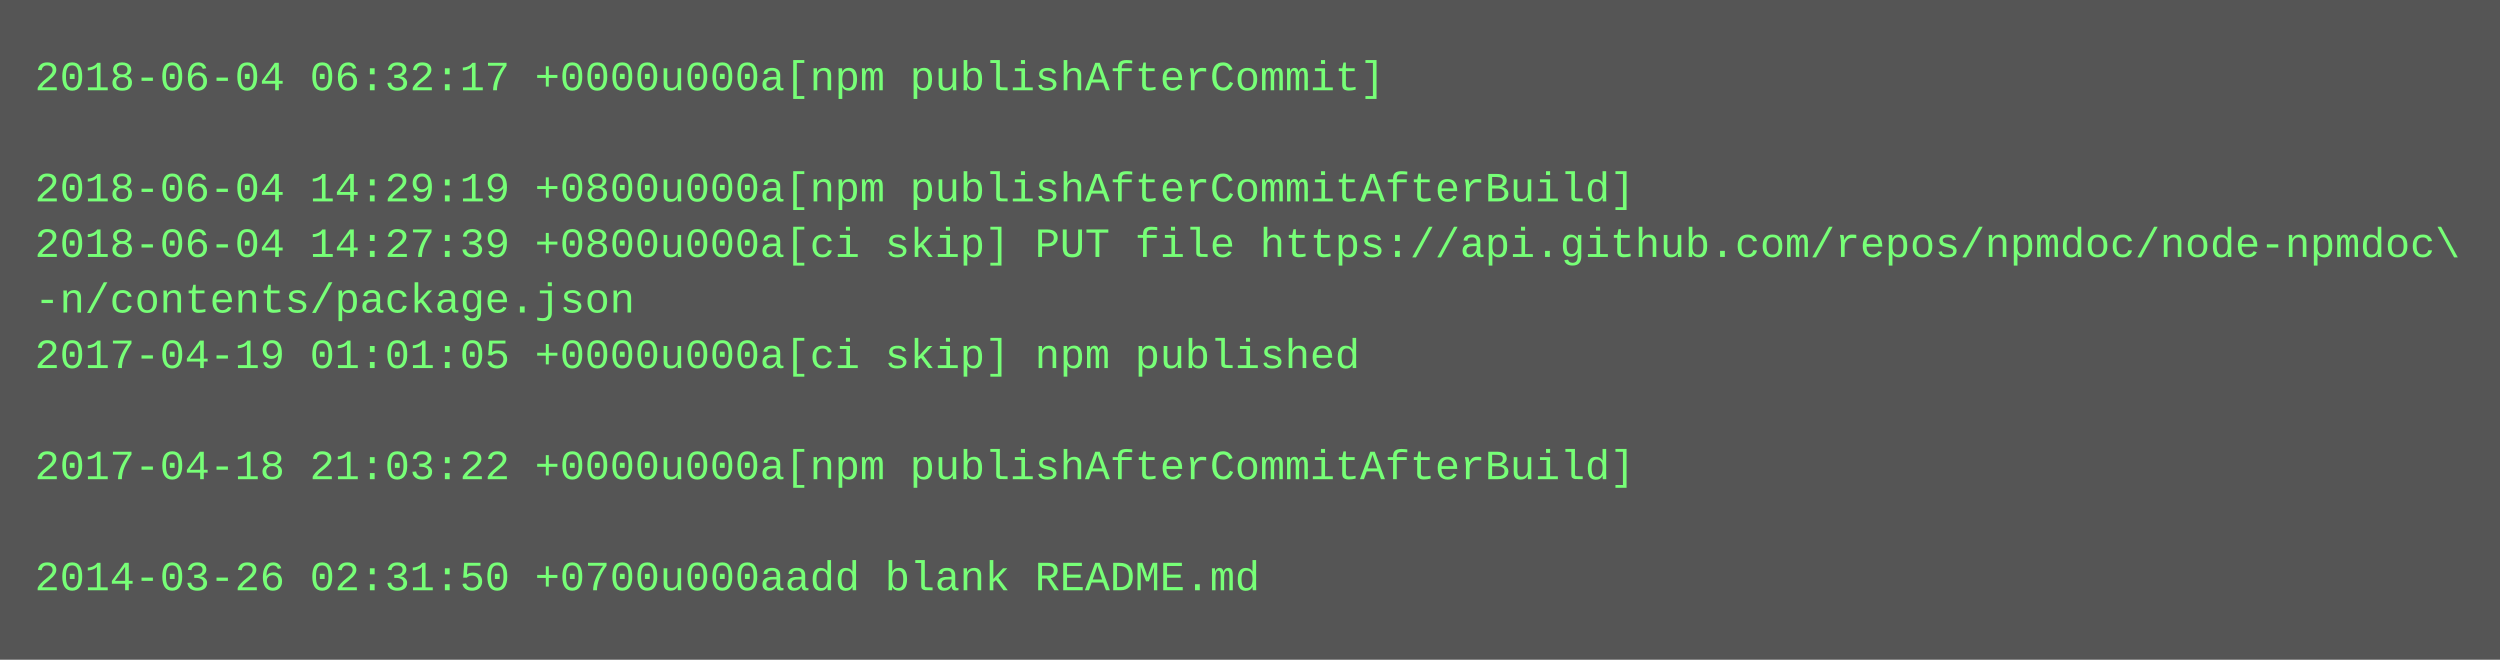
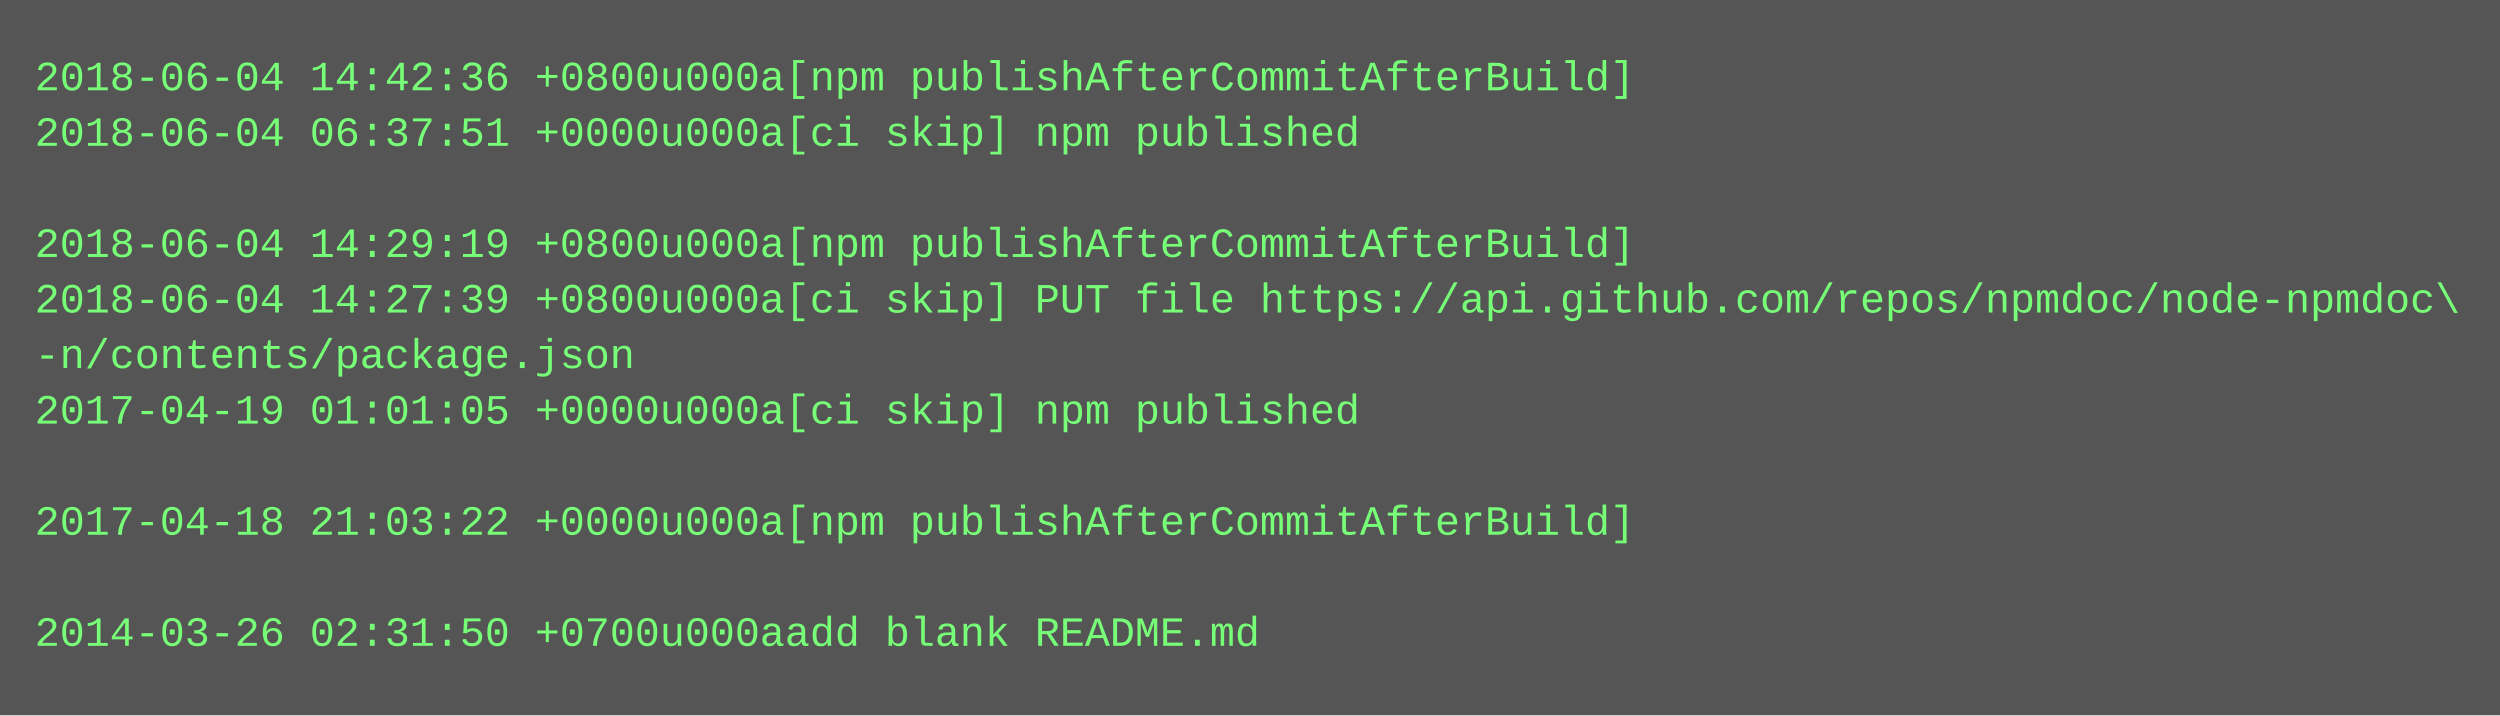
- <svg xmlns="http://www.w3.org/2000/svg" height="190" width="720">
-   <rect height="190" fill="#555" width="720" />
+ <svg xmlns="http://www.w3.org/2000/svg" height="206" width="720">
+   <rect height="206" fill="#555" width="720" />
  <text fill="#7f7" font-family="Courier New" font-size="12" xml:space="preserve">
-     <tspan x="10" y="26">2018-06-04 06:32:17 +0000u000a[npm publishAfterCommit]</tspan>
-     <tspan x="10" y="42" />
-     <tspan x="10" y="58">2018-06-04 14:29:19 +0800u000a[npm publishAfterCommitAfterBuild]</tspan>
-     <tspan x="10" y="74">2018-06-04 14:27:39 +0800u000a[ci skip] PUT file https://api.github.com/repos/npmdoc/node-npmdoc\</tspan>
-     <tspan x="10" y="90">-n/contents/package.json</tspan>
-     <tspan x="10" y="106">2017-04-19 01:01:05 +0000u000a[ci skip] npm published</tspan>
-     <tspan x="10" y="122" />
-     <tspan x="10" y="138">2017-04-18 21:03:22 +0000u000a[npm publishAfterCommitAfterBuild]</tspan>
-     <tspan x="10" y="154" />
-     <tspan x="10" y="170">2014-03-26 02:31:50 +0700u000aadd blank README.md</tspan>
+     <tspan x="10" y="26">2018-06-04 14:42:36 +0800u000a[npm publishAfterCommitAfterBuild]</tspan>
+     <tspan x="10" y="42">2018-06-04 06:37:51 +0000u000a[ci skip] npm published</tspan>
+     <tspan x="10" y="58" />
+     <tspan x="10" y="74">2018-06-04 14:29:19 +0800u000a[npm publishAfterCommitAfterBuild]</tspan>
+     <tspan x="10" y="90">2018-06-04 14:27:39 +0800u000a[ci skip] PUT file https://api.github.com/repos/npmdoc/node-npmdoc\</tspan>
+     <tspan x="10" y="106">-n/contents/package.json</tspan>
+     <tspan x="10" y="122">2017-04-19 01:01:05 +0000u000a[ci skip] npm published</tspan>
+     <tspan x="10" y="138" />
+     <tspan x="10" y="154">2017-04-18 21:03:22 +0000u000a[npm publishAfterCommitAfterBuild]</tspan>
+     <tspan x="10" y="170" />
+     <tspan x="10" y="186">2014-03-26 02:31:50 +0700u000aadd blank README.md</tspan>
  </text>
</svg>
